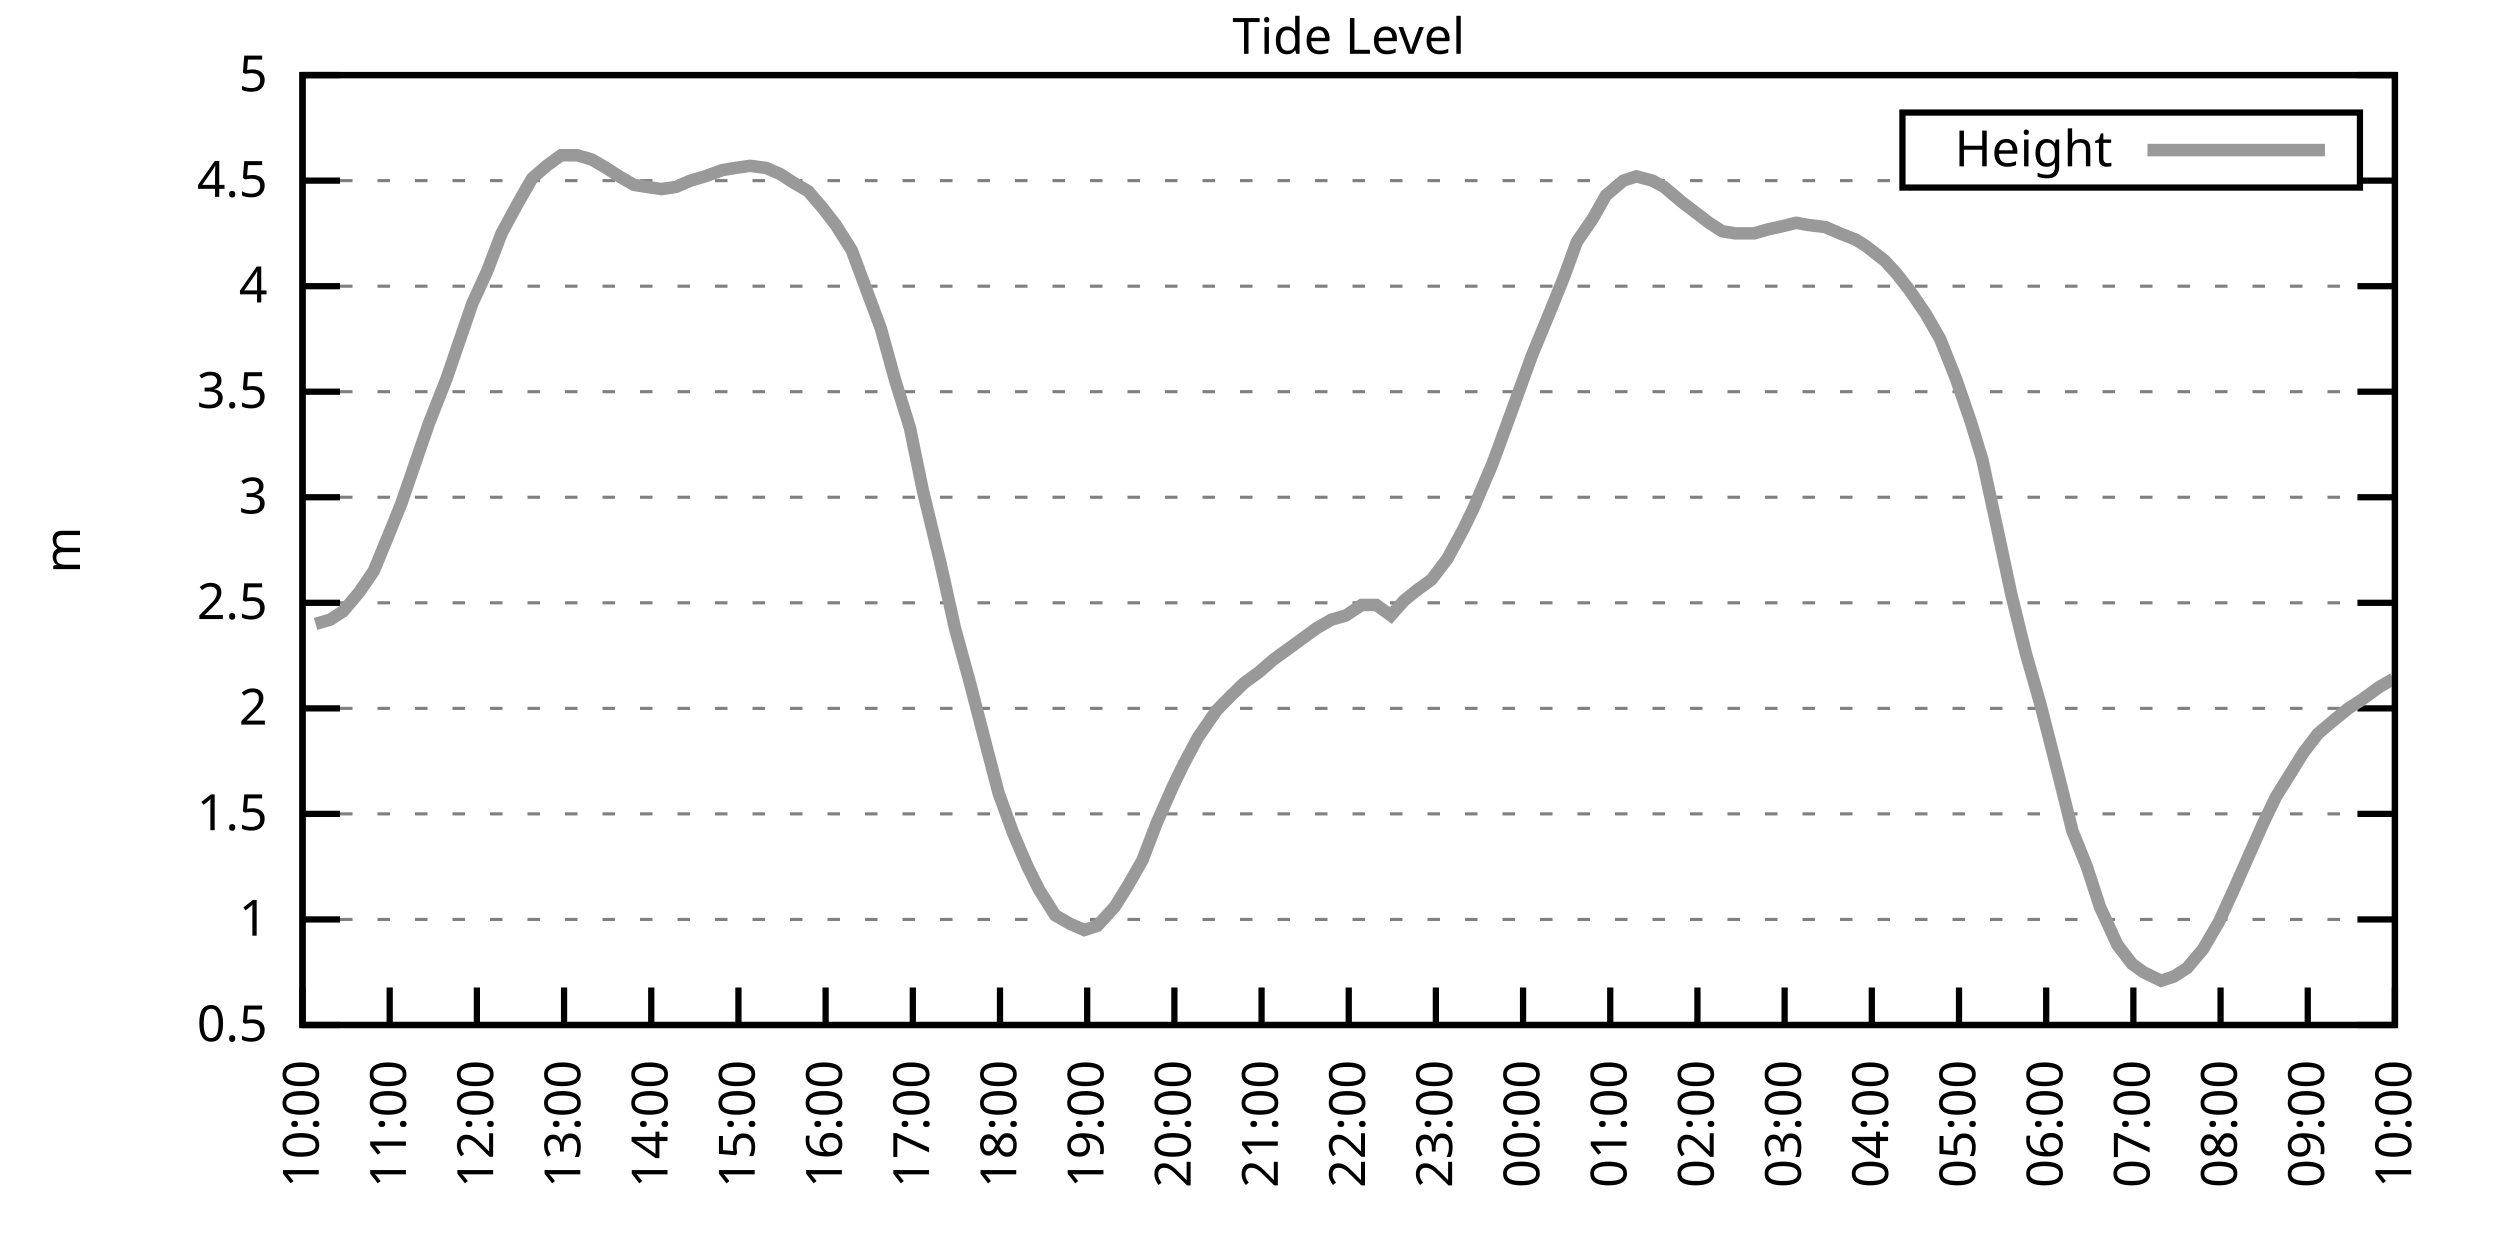
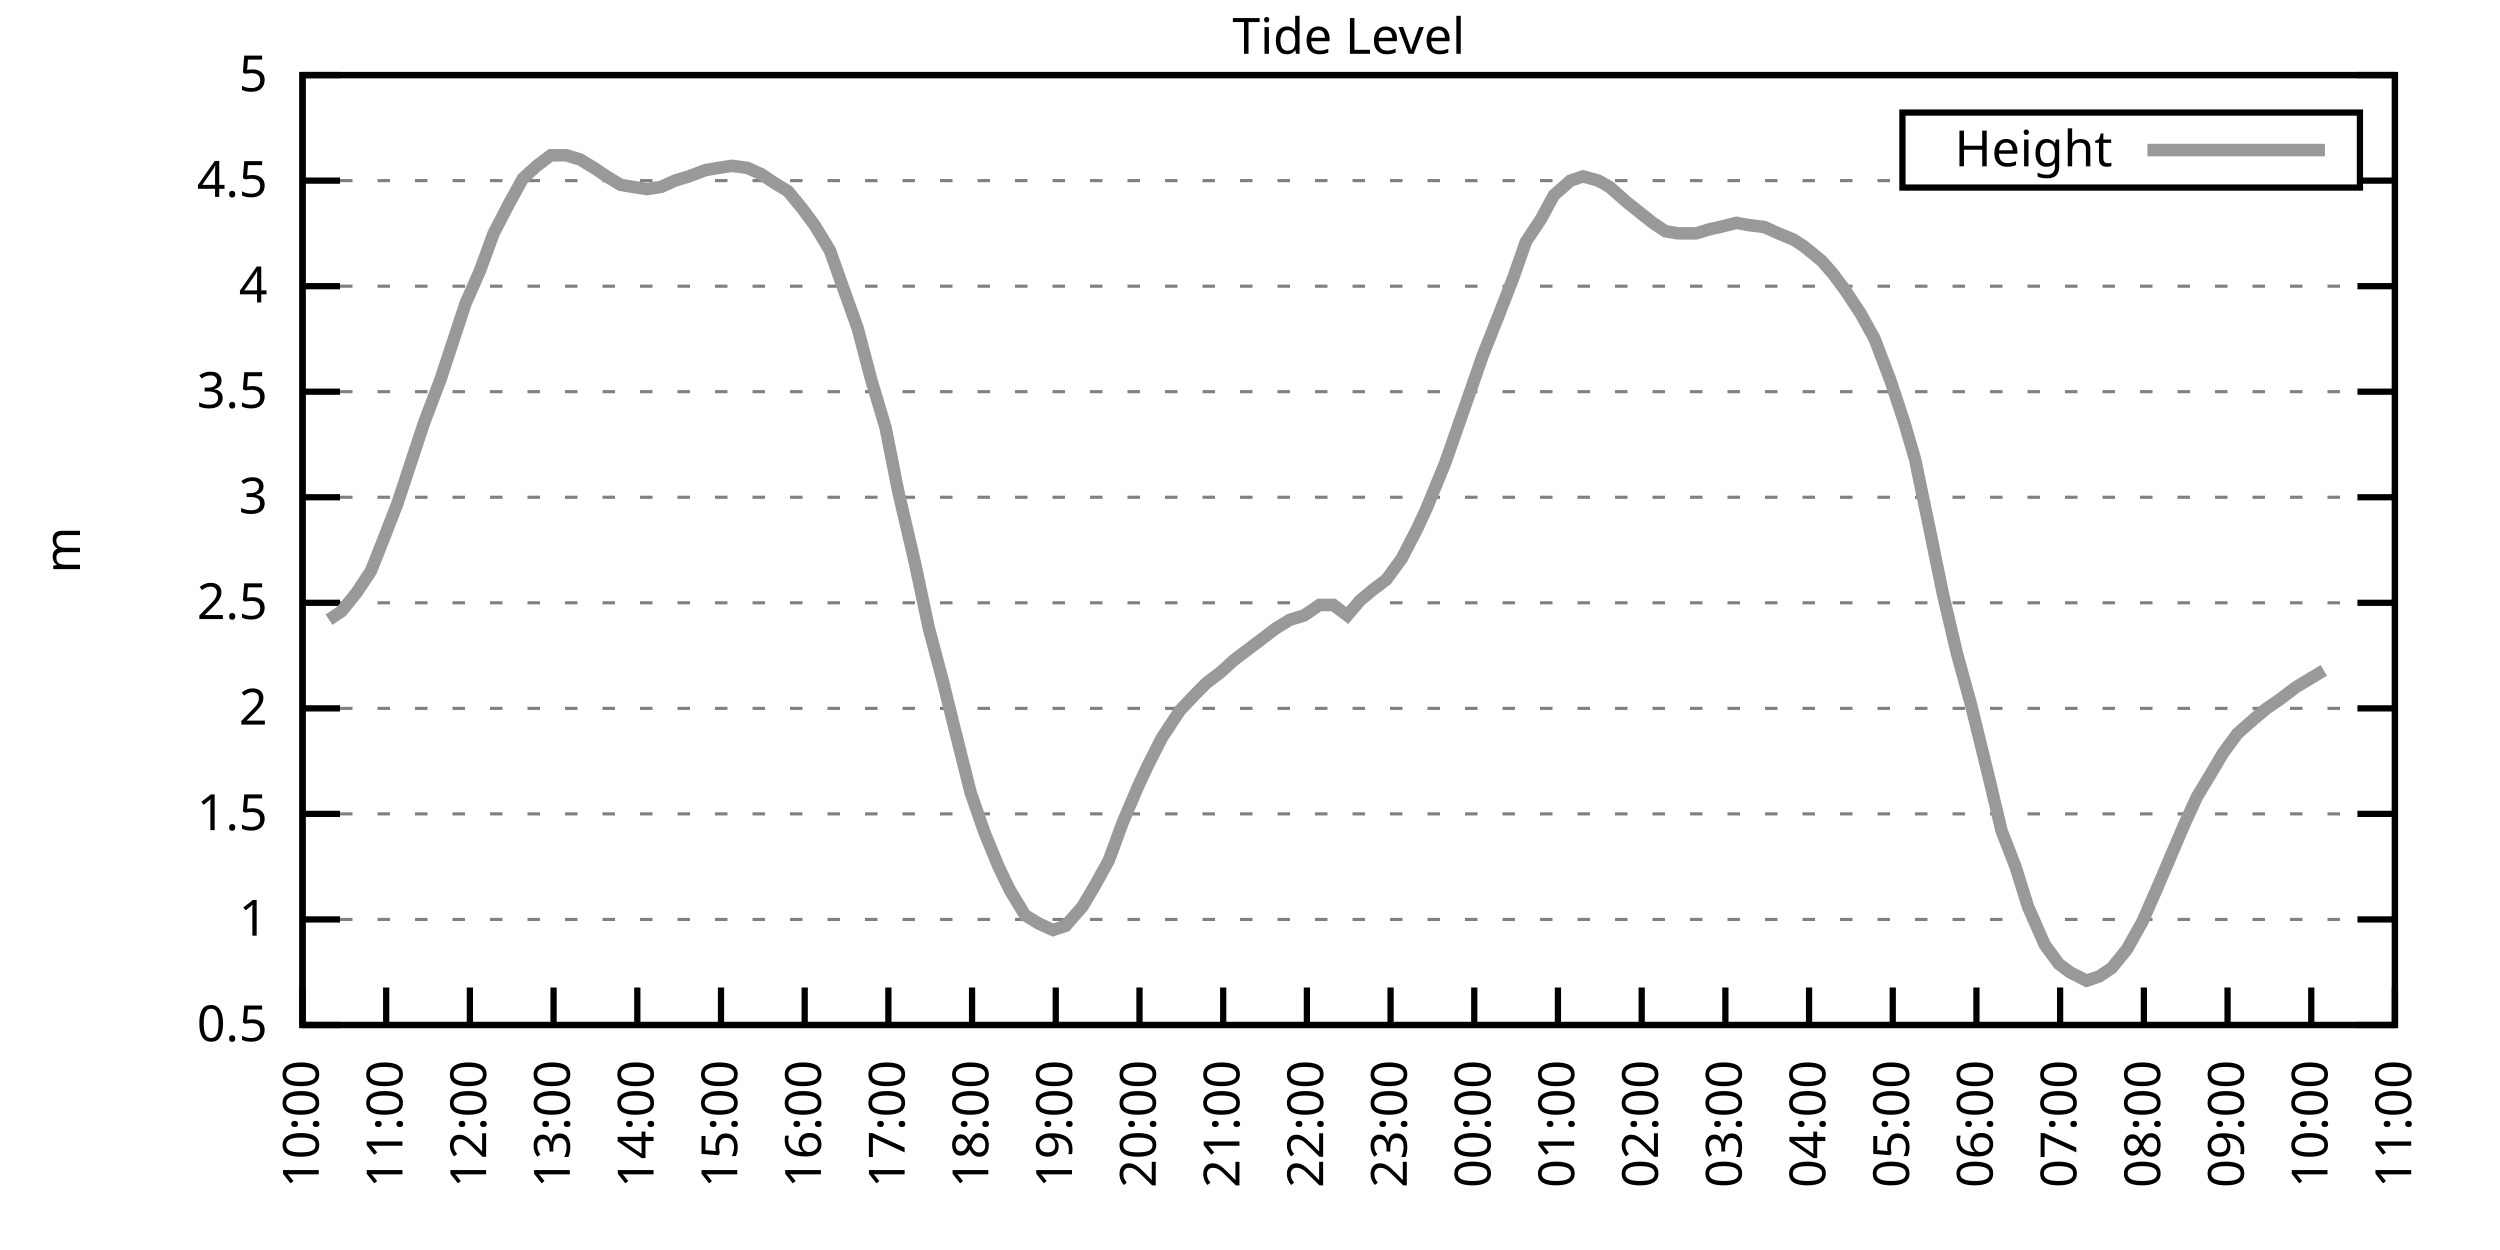
<svg xmlns="http://www.w3.org/2000/svg" xmlns:xlink="http://www.w3.org/1999/xlink" width="400" height="200" viewBox="0 0 400 200">
  <g id="gnuplot_canvas">
    <rect x="0" y="0" width="400" height="200" fill="none" />
    <defs>
      <circle id="gpDot" r="0.5" stroke-width="0.5" stroke="currentColor" />
      <path id="gpPt0" stroke-width="0.333" stroke="currentColor" d="M-1,0 h2 M0,-1 v2" />
      <path id="gpPt1" stroke-width="0.333" stroke="currentColor" d="M-1,-1 L1,1 M1,-1 L-1,1" />
      <path id="gpPt2" stroke-width="0.333" stroke="currentColor" d="M-1,0 L1,0 M0,-1 L0,1 M-1,-1 L1,1 M-1,1 L1,-1" />
      <rect id="gpPt3" stroke-width="0.333" stroke="currentColor" x="-1" y="-1" width="2" height="2" />
      <rect id="gpPt4" stroke-width="0.333" stroke="currentColor" fill="currentColor" x="-1" y="-1" width="2" height="2" />
      <circle id="gpPt5" stroke-width="0.333" stroke="currentColor" cx="0" cy="0" r="1" />
      <use xlink:href="#gpPt5" id="gpPt6" fill="currentColor" stroke="none" />
      <path id="gpPt7" stroke-width="0.333" stroke="currentColor" d="M0,-1.33 L-1.33,0.67 L1.33,0.67 z" />
      <use xlink:href="#gpPt7" id="gpPt8" fill="currentColor" stroke="none" />
      <use xlink:href="#gpPt7" id="gpPt9" stroke="currentColor" transform="rotate(180)" />
      <use xlink:href="#gpPt9" id="gpPt10" fill="currentColor" stroke="none" />
      <use xlink:href="#gpPt3" id="gpPt11" stroke="currentColor" transform="rotate(45)" />
      <use xlink:href="#gpPt11" id="gpPt12" fill="currentColor" stroke="none" />
      <path id="gpPt13" stroke-width="0.333" stroke="currentColor" d="M0,1.330 L1.265,0.411 L0.782,-1.067 L-0.782,-1.076 L-1.265,0.411 z" />
      <use xlink:href="#gpPt13" id="gpPt14" fill="currentColor" stroke="none" />
      <filter id="textbox" filterUnits="objectBoundingBox" x="0" y="0" height="1" width="1">
        <feFlood flood-color="white" flood-opacity="1" result="bgnd" />
        <feComposite in="SourceGraphic" in2="bgnd" operator="atop" />
      </filter>
      <filter id="greybox" filterUnits="objectBoundingBox" x="0" y="0" height="1" width="1">
        <feFlood flood-color="lightgrey" flood-opacity="1" result="grey" />
        <feComposite in="SourceGraphic" in2="grey" operator="atop" />
      </filter>
    </defs>
    <g fill="none" color="white" stroke="currentColor" stroke-width="1.00" stroke-linecap="butt" stroke-linejoin="miter">
</g>
    <g fill="none" color="black" stroke="currentColor" stroke-width="1.00" stroke-linecap="butt" stroke-linejoin="miter">
      <g stroke="none" shape-rendering="crispEdges">
        <polygon fill="rgb(255, 255, 255)" points="48.40,164.00 383.18,164.00 383.18,12.02 48.40,12.02 " />
      </g>
    </g>
    <g fill="none" color="black" stroke="currentColor" stroke-width="1.00" stroke-linecap="butt" stroke-linejoin="miter">
</g>
    <g fill="none" color="black" stroke="black" stroke-width="0.50" stroke-linecap="butt" stroke-linejoin="miter">
</g>
    <g fill="none" color="gray" stroke="currentColor" stroke-width="0.50" stroke-linecap="butt" stroke-linejoin="miter">
      <path stroke="gray" stroke-dasharray="2,4" class="gridline" d="M48.40,164.00 L383.19,164.00  " />
    </g>
    <g fill="none" color="gray" stroke="gray" stroke-width="1.00" stroke-linecap="butt" stroke-linejoin="miter">
</g>
    <g fill="none" color="black" stroke="currentColor" stroke-width="1.00" stroke-linecap="butt" stroke-linejoin="miter">
      <path stroke="black" d="M48.40,164.00 L54.40,164.00 M383.19,164.00 L377.19,164.00  " />
      <g transform="translate(42.80,166.60)" stroke="none" fill="black" font-family="Sans" font-size="8.00" text-anchor="end">
        <text>
          <tspan font-family="Sans"> 0.5</tspan>
        </text>
      </g>
    </g>
    <g fill="none" color="black" stroke="currentColor" stroke-width="1.00" stroke-linecap="butt" stroke-linejoin="miter">
</g>
    <g fill="none" color="black" stroke="black" stroke-width="0.50" stroke-linecap="butt" stroke-linejoin="miter">
</g>
    <g fill="none" color="gray" stroke="currentColor" stroke-width="0.50" stroke-linecap="butt" stroke-linejoin="miter">
      <path stroke="gray" stroke-dasharray="2,4" class="gridline" d="M48.40,147.11 L383.19,147.11  " />
    </g>
    <g fill="none" color="gray" stroke="gray" stroke-width="1.00" stroke-linecap="butt" stroke-linejoin="miter">
</g>
    <g fill="none" color="black" stroke="currentColor" stroke-width="1.00" stroke-linecap="butt" stroke-linejoin="miter">
      <path stroke="black" d="M48.40,147.11 L54.40,147.11 M383.19,147.11 L377.19,147.11  " />
      <g transform="translate(42.80,149.71)" stroke="none" fill="black" font-family="Sans" font-size="8.00" text-anchor="end">
        <text>
          <tspan font-family="Sans"> 1</tspan>
        </text>
      </g>
    </g>
    <g fill="none" color="black" stroke="currentColor" stroke-width="1.00" stroke-linecap="butt" stroke-linejoin="miter">
</g>
    <g fill="none" color="black" stroke="black" stroke-width="0.50" stroke-linecap="butt" stroke-linejoin="miter">
</g>
    <g fill="none" color="gray" stroke="currentColor" stroke-width="0.50" stroke-linecap="butt" stroke-linejoin="miter">
      <path stroke="gray" stroke-dasharray="2,4" class="gridline" d="M48.40,130.22 L383.19,130.22  " />
    </g>
    <g fill="none" color="gray" stroke="gray" stroke-width="1.00" stroke-linecap="butt" stroke-linejoin="miter">
</g>
    <g fill="none" color="black" stroke="currentColor" stroke-width="1.00" stroke-linecap="butt" stroke-linejoin="miter">
      <path stroke="black" d="M48.40,130.22 L54.40,130.22 M383.19,130.22 L377.19,130.22  " />
      <g transform="translate(42.80,132.82)" stroke="none" fill="black" font-family="Sans" font-size="8.00" text-anchor="end">
        <text>
          <tspan font-family="Sans"> 1.5</tspan>
        </text>
      </g>
    </g>
    <g fill="none" color="black" stroke="currentColor" stroke-width="1.00" stroke-linecap="butt" stroke-linejoin="miter">
</g>
    <g fill="none" color="black" stroke="black" stroke-width="0.50" stroke-linecap="butt" stroke-linejoin="miter">
</g>
    <g fill="none" color="gray" stroke="currentColor" stroke-width="0.50" stroke-linecap="butt" stroke-linejoin="miter">
      <path stroke="gray" stroke-dasharray="2,4" class="gridline" d="M48.40,113.34 L383.19,113.34  " />
    </g>
    <g fill="none" color="gray" stroke="gray" stroke-width="1.00" stroke-linecap="butt" stroke-linejoin="miter">
</g>
    <g fill="none" color="black" stroke="currentColor" stroke-width="1.00" stroke-linecap="butt" stroke-linejoin="miter">
      <path stroke="black" d="M48.40,113.34 L54.40,113.34 M383.19,113.34 L377.19,113.34  " />
      <g transform="translate(42.80,115.94)" stroke="none" fill="black" font-family="Sans" font-size="8.00" text-anchor="end">
        <text>
          <tspan font-family="Sans"> 2</tspan>
        </text>
      </g>
    </g>
    <g fill="none" color="black" stroke="currentColor" stroke-width="1.00" stroke-linecap="butt" stroke-linejoin="miter">
</g>
    <g fill="none" color="black" stroke="black" stroke-width="0.50" stroke-linecap="butt" stroke-linejoin="miter">
</g>
    <g fill="none" color="gray" stroke="currentColor" stroke-width="0.50" stroke-linecap="butt" stroke-linejoin="miter">
      <path stroke="gray" stroke-dasharray="2,4" class="gridline" d="M48.40,96.45 L383.19,96.45  " />
    </g>
    <g fill="none" color="gray" stroke="gray" stroke-width="1.00" stroke-linecap="butt" stroke-linejoin="miter">
</g>
    <g fill="none" color="black" stroke="currentColor" stroke-width="1.00" stroke-linecap="butt" stroke-linejoin="miter">
      <path stroke="black" d="M48.40,96.45 L54.40,96.45 M383.19,96.45 L377.19,96.45  " />
      <g transform="translate(42.80,99.05)" stroke="none" fill="black" font-family="Sans" font-size="8.00" text-anchor="end">
        <text>
          <tspan font-family="Sans"> 2.5</tspan>
        </text>
      </g>
    </g>
    <g fill="none" color="black" stroke="currentColor" stroke-width="1.00" stroke-linecap="butt" stroke-linejoin="miter">
</g>
    <g fill="none" color="black" stroke="black" stroke-width="0.50" stroke-linecap="butt" stroke-linejoin="miter">
</g>
    <g fill="none" color="gray" stroke="currentColor" stroke-width="0.50" stroke-linecap="butt" stroke-linejoin="miter">
      <path stroke="gray" stroke-dasharray="2,4" class="gridline" d="M48.40,79.56 L383.19,79.56  " />
    </g>
    <g fill="none" color="gray" stroke="gray" stroke-width="1.00" stroke-linecap="butt" stroke-linejoin="miter">
</g>
    <g fill="none" color="black" stroke="currentColor" stroke-width="1.00" stroke-linecap="butt" stroke-linejoin="miter">
      <path stroke="black" d="M48.40,79.56 L54.40,79.56 M383.19,79.56 L377.19,79.56  " />
      <g transform="translate(42.80,82.16)" stroke="none" fill="black" font-family="Sans" font-size="8.00" text-anchor="end">
        <text>
          <tspan font-family="Sans"> 3</tspan>
        </text>
      </g>
    </g>
    <g fill="none" color="black" stroke="currentColor" stroke-width="1.00" stroke-linecap="butt" stroke-linejoin="miter">
</g>
    <g fill="none" color="black" stroke="black" stroke-width="0.50" stroke-linecap="butt" stroke-linejoin="miter">
</g>
    <g fill="none" color="gray" stroke="currentColor" stroke-width="0.50" stroke-linecap="butt" stroke-linejoin="miter">
      <path stroke="gray" stroke-dasharray="2,4" class="gridline" d="M48.40,62.67 L383.19,62.67  " />
    </g>
    <g fill="none" color="gray" stroke="gray" stroke-width="1.00" stroke-linecap="butt" stroke-linejoin="miter">
</g>
    <g fill="none" color="black" stroke="currentColor" stroke-width="1.00" stroke-linecap="butt" stroke-linejoin="miter">
      <path stroke="black" d="M48.40,62.67 L54.40,62.67 M383.19,62.67 L377.19,62.67  " />
      <g transform="translate(42.80,65.27)" stroke="none" fill="black" font-family="Sans" font-size="8.00" text-anchor="end">
        <text>
          <tspan font-family="Sans"> 3.5</tspan>
        </text>
      </g>
    </g>
    <g fill="none" color="black" stroke="currentColor" stroke-width="1.00" stroke-linecap="butt" stroke-linejoin="miter">
</g>
    <g fill="none" color="black" stroke="black" stroke-width="0.50" stroke-linecap="butt" stroke-linejoin="miter">
</g>
    <g fill="none" color="gray" stroke="currentColor" stroke-width="0.50" stroke-linecap="butt" stroke-linejoin="miter">
      <path stroke="gray" stroke-dasharray="2,4" class="gridline" d="M48.40,45.79 L383.19,45.79  " />
    </g>
    <g fill="none" color="gray" stroke="gray" stroke-width="1.00" stroke-linecap="butt" stroke-linejoin="miter">
</g>
    <g fill="none" color="black" stroke="currentColor" stroke-width="1.00" stroke-linecap="butt" stroke-linejoin="miter">
      <path stroke="black" d="M48.40,45.79 L54.40,45.79 M383.19,45.79 L377.19,45.79  " />
      <g transform="translate(42.80,48.39)" stroke="none" fill="black" font-family="Sans" font-size="8.00" text-anchor="end">
        <text>
          <tspan font-family="Sans"> 4</tspan>
        </text>
      </g>
    </g>
    <g fill="none" color="black" stroke="currentColor" stroke-width="1.00" stroke-linecap="butt" stroke-linejoin="miter">
</g>
    <g fill="none" color="black" stroke="black" stroke-width="0.50" stroke-linecap="butt" stroke-linejoin="miter">
</g>
    <g fill="none" color="gray" stroke="currentColor" stroke-width="0.50" stroke-linecap="butt" stroke-linejoin="miter">
      <path stroke="gray" stroke-dasharray="2,4" class="gridline" d="M48.40,28.90 L304.39,28.90 M377.59,28.90 L383.19,28.90  " />
    </g>
    <g fill="none" color="gray" stroke="gray" stroke-width="1.00" stroke-linecap="butt" stroke-linejoin="miter">
</g>
    <g fill="none" color="black" stroke="currentColor" stroke-width="1.00" stroke-linecap="butt" stroke-linejoin="miter">
      <path stroke="black" d="M48.40,28.90 L54.40,28.90 M383.19,28.90 L377.19,28.90  " />
      <g transform="translate(42.80,31.50)" stroke="none" fill="black" font-family="Sans" font-size="8.00" text-anchor="end">
        <text>
          <tspan font-family="Sans"> 4.5</tspan>
        </text>
      </g>
    </g>
    <g fill="none" color="black" stroke="currentColor" stroke-width="1.00" stroke-linecap="butt" stroke-linejoin="miter">
</g>
    <g fill="none" color="black" stroke="black" stroke-width="0.50" stroke-linecap="butt" stroke-linejoin="miter">
</g>
    <g fill="none" color="gray" stroke="currentColor" stroke-width="0.50" stroke-linecap="butt" stroke-linejoin="miter">
      <path stroke="gray" stroke-dasharray="2,4" class="gridline" d="M48.40,12.01 L383.19,12.01  " />
    </g>
    <g fill="none" color="gray" stroke="gray" stroke-width="1.00" stroke-linecap="butt" stroke-linejoin="miter">
</g>
    <g fill="none" color="black" stroke="currentColor" stroke-width="1.00" stroke-linecap="butt" stroke-linejoin="miter">
      <path stroke="black" d="M48.40,12.01 L54.40,12.01 M383.19,12.01 L377.19,12.01  " />
      <g transform="translate(42.80,14.61)" stroke="none" fill="black" font-family="Sans" font-size="8.00" text-anchor="end">
        <text>
          <tspan font-family="Sans"> 5</tspan>
        </text>
      </g>
    </g>
    <g fill="none" color="black" stroke="currentColor" stroke-width="1.00" stroke-linecap="butt" stroke-linejoin="miter">
      <path stroke="black" d="M48.40,164.00 L48.40,158.00  " />
      <g transform="translate(51.00,169.60) rotate(270.00)" stroke="none" fill="black" font-family="Sans" font-size="8.00" text-anchor="end">
        <text>
          <tspan font-family="Sans">10:00</tspan>
        </text>
      </g>
    </g>
    <g fill="none" color="black" stroke="currentColor" stroke-width="1.00" stroke-linecap="butt" stroke-linejoin="miter">
-       <path stroke="black" d="M62.35,164.00 L62.35,158.00  " />
-       <g transform="translate(64.95,169.60) rotate(270.00)" stroke="none" fill="black" font-family="Sans" font-size="8.00" text-anchor="end">
+       <path stroke="black" d="M61.79,164.00 L61.79,158.00  " />
+       <g transform="translate(64.39,169.60) rotate(270.00)" stroke="none" fill="black" font-family="Sans" font-size="8.00" text-anchor="end">
        <text>
          <tspan font-family="Sans">11:00</tspan>
        </text>
      </g>
    </g>
    <g fill="none" color="black" stroke="currentColor" stroke-width="1.00" stroke-linecap="butt" stroke-linejoin="miter">
-       <path stroke="black" d="M76.30,164.00 L76.30,158.00  " />
-       <g transform="translate(78.90,169.60) rotate(270.00)" stroke="none" fill="black" font-family="Sans" font-size="8.00" text-anchor="end">
+       <path stroke="black" d="M75.18,164.00 L75.18,158.00  " />
+       <g transform="translate(77.78,169.60) rotate(270.00)" stroke="none" fill="black" font-family="Sans" font-size="8.00" text-anchor="end">
        <text>
          <tspan font-family="Sans">12:00</tspan>
        </text>
      </g>
    </g>
    <g fill="none" color="black" stroke="currentColor" stroke-width="1.00" stroke-linecap="butt" stroke-linejoin="miter">
-       <path stroke="black" d="M90.25,164.00 L90.25,158.00  " />
-       <g transform="translate(92.85,169.60) rotate(270.00)" stroke="none" fill="black" font-family="Sans" font-size="8.00" text-anchor="end">
+       <path stroke="black" d="M88.57,164.00 L88.57,158.00  " />
+       <g transform="translate(91.17,169.60) rotate(270.00)" stroke="none" fill="black" font-family="Sans" font-size="8.00" text-anchor="end">
        <text>
          <tspan font-family="Sans">13:00</tspan>
        </text>
      </g>
    </g>
    <g fill="none" color="black" stroke="currentColor" stroke-width="1.00" stroke-linecap="butt" stroke-linejoin="miter">
-       <path stroke="black" d="M104.20,164.00 L104.20,158.00  " />
-       <g transform="translate(106.80,169.60) rotate(270.00)" stroke="none" fill="black" font-family="Sans" font-size="8.00" text-anchor="end">
+       <path stroke="black" d="M101.97,164.00 L101.97,158.00  " />
+       <g transform="translate(104.57,169.60) rotate(270.00)" stroke="none" fill="black" font-family="Sans" font-size="8.00" text-anchor="end">
        <text>
          <tspan font-family="Sans">14:00</tspan>
        </text>
      </g>
    </g>
    <g fill="none" color="black" stroke="currentColor" stroke-width="1.00" stroke-linecap="butt" stroke-linejoin="miter">
-       <path stroke="black" d="M118.15,164.00 L118.15,158.00  " />
-       <g transform="translate(120.75,169.60) rotate(270.00)" stroke="none" fill="black" font-family="Sans" font-size="8.00" text-anchor="end">
+       <path stroke="black" d="M115.36,164.00 L115.36,158.00  " />
+       <g transform="translate(117.96,169.60) rotate(270.00)" stroke="none" fill="black" font-family="Sans" font-size="8.00" text-anchor="end">
        <text>
          <tspan font-family="Sans">15:00</tspan>
        </text>
      </g>
    </g>
    <g fill="none" color="black" stroke="currentColor" stroke-width="1.00" stroke-linecap="butt" stroke-linejoin="miter">
-       <path stroke="black" d="M132.10,164.00 L132.10,158.00  " />
-       <g transform="translate(134.70,169.60) rotate(270.00)" stroke="none" fill="black" font-family="Sans" font-size="8.00" text-anchor="end">
+       <path stroke="black" d="M128.75,164.00 L128.75,158.00  " />
+       <g transform="translate(131.35,169.60) rotate(270.00)" stroke="none" fill="black" font-family="Sans" font-size="8.00" text-anchor="end">
        <text>
          <tspan font-family="Sans">16:00</tspan>
        </text>
      </g>
    </g>
    <g fill="none" color="black" stroke="currentColor" stroke-width="1.00" stroke-linecap="butt" stroke-linejoin="miter">
-       <path stroke="black" d="M146.05,164.00 L146.05,158.00  " />
-       <g transform="translate(148.65,169.60) rotate(270.00)" stroke="none" fill="black" font-family="Sans" font-size="8.00" text-anchor="end">
+       <path stroke="black" d="M142.14,164.00 L142.14,158.00  " />
+       <g transform="translate(144.74,169.60) rotate(270.00)" stroke="none" fill="black" font-family="Sans" font-size="8.00" text-anchor="end">
        <text>
          <tspan font-family="Sans">17:00</tspan>
        </text>
      </g>
    </g>
    <g fill="none" color="black" stroke="currentColor" stroke-width="1.00" stroke-linecap="butt" stroke-linejoin="miter">
-       <path stroke="black" d="M160.00,164.00 L160.00,158.00  " />
-       <g transform="translate(162.60,169.60) rotate(270.00)" stroke="none" fill="black" font-family="Sans" font-size="8.00" text-anchor="end">
+       <path stroke="black" d="M155.53,164.00 L155.53,158.00  " />
+       <g transform="translate(158.13,169.60) rotate(270.00)" stroke="none" fill="black" font-family="Sans" font-size="8.00" text-anchor="end">
        <text>
          <tspan font-family="Sans">18:00</tspan>
        </text>
      </g>
    </g>
    <g fill="none" color="black" stroke="currentColor" stroke-width="1.00" stroke-linecap="butt" stroke-linejoin="miter">
-       <path stroke="black" d="M173.95,164.00 L173.95,158.00  " />
-       <g transform="translate(176.55,169.60) rotate(270.00)" stroke="none" fill="black" font-family="Sans" font-size="8.00" text-anchor="end">
+       <path stroke="black" d="M168.92,164.00 L168.92,158.00  " />
+       <g transform="translate(171.52,169.60) rotate(270.00)" stroke="none" fill="black" font-family="Sans" font-size="8.00" text-anchor="end">
        <text>
          <tspan font-family="Sans">19:00</tspan>
        </text>
      </g>
    </g>
    <g fill="none" color="black" stroke="currentColor" stroke-width="1.00" stroke-linecap="butt" stroke-linejoin="miter">
-       <path stroke="black" d="M187.90,164.00 L187.90,158.00  " />
-       <g transform="translate(190.50,169.60) rotate(270.00)" stroke="none" fill="black" font-family="Sans" font-size="8.00" text-anchor="end">
+       <path stroke="black" d="M182.32,164.00 L182.32,158.00  " />
+       <g transform="translate(184.92,169.60) rotate(270.00)" stroke="none" fill="black" font-family="Sans" font-size="8.00" text-anchor="end">
        <text>
          <tspan font-family="Sans">20:00</tspan>
        </text>
      </g>
    </g>
    <g fill="none" color="black" stroke="currentColor" stroke-width="1.00" stroke-linecap="butt" stroke-linejoin="miter">
-       <path stroke="black" d="M201.85,164.00 L201.85,158.00  " />
-       <g transform="translate(204.45,169.60) rotate(270.00)" stroke="none" fill="black" font-family="Sans" font-size="8.00" text-anchor="end">
+       <path stroke="black" d="M195.71,164.00 L195.71,158.00  " />
+       <g transform="translate(198.31,169.60) rotate(270.00)" stroke="none" fill="black" font-family="Sans" font-size="8.00" text-anchor="end">
        <text>
          <tspan font-family="Sans">21:00</tspan>
        </text>
      </g>
    </g>
    <g fill="none" color="black" stroke="currentColor" stroke-width="1.00" stroke-linecap="butt" stroke-linejoin="miter">
-       <path stroke="black" d="M215.80,164.00 L215.80,158.00  " />
-       <g transform="translate(218.40,169.60) rotate(270.00)" stroke="none" fill="black" font-family="Sans" font-size="8.00" text-anchor="end">
+       <path stroke="black" d="M209.10,164.00 L209.10,158.00  " />
+       <g transform="translate(211.70,169.60) rotate(270.00)" stroke="none" fill="black" font-family="Sans" font-size="8.00" text-anchor="end">
        <text>
          <tspan font-family="Sans">22:00</tspan>
        </text>
      </g>
    </g>
    <g fill="none" color="black" stroke="currentColor" stroke-width="1.00" stroke-linecap="butt" stroke-linejoin="miter">
-       <path stroke="black" d="M229.74,164.00 L229.74,158.00  " />
-       <g transform="translate(232.34,169.60) rotate(270.00)" stroke="none" fill="black" font-family="Sans" font-size="8.00" text-anchor="end">
+       <path stroke="black" d="M222.49,164.00 L222.49,158.00  " />
+       <g transform="translate(225.09,169.60) rotate(270.00)" stroke="none" fill="black" font-family="Sans" font-size="8.00" text-anchor="end">
        <text>
          <tspan font-family="Sans">23:00</tspan>
        </text>
      </g>
    </g>
    <g fill="none" color="black" stroke="currentColor" stroke-width="1.00" stroke-linecap="butt" stroke-linejoin="miter">
-       <path stroke="black" d="M243.69,164.00 L243.69,158.00  " />
-       <g transform="translate(246.29,169.60) rotate(270.00)" stroke="none" fill="black" font-family="Sans" font-size="8.00" text-anchor="end">
+       <path stroke="black" d="M235.88,164.00 L235.88,158.00  " />
+       <g transform="translate(238.48,169.60) rotate(270.00)" stroke="none" fill="black" font-family="Sans" font-size="8.00" text-anchor="end">
        <text>
          <tspan font-family="Sans">00:00</tspan>
        </text>
      </g>
    </g>
    <g fill="none" color="black" stroke="currentColor" stroke-width="1.00" stroke-linecap="butt" stroke-linejoin="miter">
-       <path stroke="black" d="M257.64,164.00 L257.64,158.00  " />
-       <g transform="translate(260.24,169.60) rotate(270.00)" stroke="none" fill="black" font-family="Sans" font-size="8.00" text-anchor="end">
+       <path stroke="black" d="M249.27,164.00 L249.27,158.00  " />
+       <g transform="translate(251.87,169.60) rotate(270.00)" stroke="none" fill="black" font-family="Sans" font-size="8.00" text-anchor="end">
        <text>
          <tspan font-family="Sans">01:00</tspan>
        </text>
      </g>
    </g>
    <g fill="none" color="black" stroke="currentColor" stroke-width="1.00" stroke-linecap="butt" stroke-linejoin="miter">
-       <path stroke="black" d="M271.59,164.00 L271.59,158.00  " />
-       <g transform="translate(274.19,169.60) rotate(270.00)" stroke="none" fill="black" font-family="Sans" font-size="8.00" text-anchor="end">
+       <path stroke="black" d="M262.67,164.00 L262.67,158.00  " />
+       <g transform="translate(265.27,169.60) rotate(270.00)" stroke="none" fill="black" font-family="Sans" font-size="8.00" text-anchor="end">
        <text>
          <tspan font-family="Sans">02:00</tspan>
        </text>
      </g>
    </g>
    <g fill="none" color="black" stroke="currentColor" stroke-width="1.00" stroke-linecap="butt" stroke-linejoin="miter">
-       <path stroke="black" d="M285.54,164.00 L285.54,158.00  " />
-       <g transform="translate(288.14,169.60) rotate(270.00)" stroke="none" fill="black" font-family="Sans" font-size="8.00" text-anchor="end">
+       <path stroke="black" d="M276.06,164.00 L276.06,158.00  " />
+       <g transform="translate(278.66,169.60) rotate(270.00)" stroke="none" fill="black" font-family="Sans" font-size="8.00" text-anchor="end">
        <text>
          <tspan font-family="Sans">03:00</tspan>
        </text>
      </g>
    </g>
    <g fill="none" color="black" stroke="currentColor" stroke-width="1.00" stroke-linecap="butt" stroke-linejoin="miter">
-       <path stroke="black" d="M299.49,164.00 L299.49,158.00  " />
-       <g transform="translate(302.09,169.60) rotate(270.00)" stroke="none" fill="black" font-family="Sans" font-size="8.00" text-anchor="end">
+       <path stroke="black" d="M289.45,164.00 L289.45,158.00  " />
+       <g transform="translate(292.05,169.60) rotate(270.00)" stroke="none" fill="black" font-family="Sans" font-size="8.00" text-anchor="end">
        <text>
          <tspan font-family="Sans">04:00</tspan>
        </text>
      </g>
    </g>
    <g fill="none" color="black" stroke="currentColor" stroke-width="1.00" stroke-linecap="butt" stroke-linejoin="miter">
-       <path stroke="black" d="M313.44,164.00 L313.44,158.00  " />
-       <g transform="translate(316.04,169.60) rotate(270.00)" stroke="none" fill="black" font-family="Sans" font-size="8.00" text-anchor="end">
+       <path stroke="black" d="M302.84,164.00 L302.84,158.00  " />
+       <g transform="translate(305.44,169.60) rotate(270.00)" stroke="none" fill="black" font-family="Sans" font-size="8.00" text-anchor="end">
        <text>
          <tspan font-family="Sans">05:00</tspan>
        </text>
      </g>
    </g>
    <g fill="none" color="black" stroke="currentColor" stroke-width="1.00" stroke-linecap="butt" stroke-linejoin="miter">
-       <path stroke="black" d="M327.39,164.00 L327.39,158.00  " />
-       <g transform="translate(329.99,169.60) rotate(270.00)" stroke="none" fill="black" font-family="Sans" font-size="8.00" text-anchor="end">
+       <path stroke="black" d="M316.23,164.00 L316.23,158.00  " />
+       <g transform="translate(318.83,169.60) rotate(270.00)" stroke="none" fill="black" font-family="Sans" font-size="8.00" text-anchor="end">
        <text>
          <tspan font-family="Sans">06:00</tspan>
        </text>
      </g>
    </g>
    <g fill="none" color="black" stroke="currentColor" stroke-width="1.00" stroke-linecap="butt" stroke-linejoin="miter">
-       <path stroke="black" d="M341.34,164.00 L341.34,158.00  " />
-       <g transform="translate(343.94,169.60) rotate(270.00)" stroke="none" fill="black" font-family="Sans" font-size="8.00" text-anchor="end">
+       <path stroke="black" d="M329.62,164.00 L329.62,158.00  " />
+       <g transform="translate(332.22,169.60) rotate(270.00)" stroke="none" fill="black" font-family="Sans" font-size="8.00" text-anchor="end">
        <text>
          <tspan font-family="Sans">07:00</tspan>
        </text>
      </g>
    </g>
    <g fill="none" color="black" stroke="currentColor" stroke-width="1.00" stroke-linecap="butt" stroke-linejoin="miter">
-       <path stroke="black" d="M355.29,164.00 L355.29,158.00  " />
-       <g transform="translate(357.89,169.60) rotate(270.00)" stroke="none" fill="black" font-family="Sans" font-size="8.00" text-anchor="end">
+       <path stroke="black" d="M343.02,164.00 L343.02,158.00  " />
+       <g transform="translate(345.62,169.60) rotate(270.00)" stroke="none" fill="black" font-family="Sans" font-size="8.00" text-anchor="end">
        <text>
          <tspan font-family="Sans">08:00</tspan>
        </text>
      </g>
    </g>
    <g fill="none" color="black" stroke="currentColor" stroke-width="1.00" stroke-linecap="butt" stroke-linejoin="miter">
-       <path stroke="black" d="M369.24,164.00 L369.24,158.00  " />
-       <g transform="translate(371.84,169.60) rotate(270.00)" stroke="none" fill="black" font-family="Sans" font-size="8.00" text-anchor="end">
+       <path stroke="black" d="M356.41,164.00 L356.41,158.00  " />
+       <g transform="translate(359.01,169.60) rotate(270.00)" stroke="none" fill="black" font-family="Sans" font-size="8.00" text-anchor="end">
        <text>
          <tspan font-family="Sans">09:00</tspan>
+         </text>
+       </g>
+     </g>
+     <g fill="none" color="black" stroke="currentColor" stroke-width="1.00" stroke-linecap="butt" stroke-linejoin="miter">
+       <path stroke="black" d="M369.80,164.00 L369.80,158.00  " />
+       <g transform="translate(372.40,169.60) rotate(270.00)" stroke="none" fill="black" font-family="Sans" font-size="8.00" text-anchor="end">
+         <text>
+           <tspan font-family="Sans">10:00</tspan>
        </text>
      </g>
    </g>
    <g fill="none" color="black" stroke="currentColor" stroke-width="1.00" stroke-linecap="butt" stroke-linejoin="miter">
      <path stroke="black" d="M383.19,164.00 L383.19,158.00  " />
      <g transform="translate(385.79,169.60) rotate(270.00)" stroke="none" fill="black" font-family="Sans" font-size="8.00" text-anchor="end">
        <text>
-           <tspan font-family="Sans">10:00</tspan>
+           <tspan font-family="Sans">11:00</tspan>
        </text>
      </g>
    </g>
    <g fill="none" color="black" stroke="currentColor" stroke-width="1.00" stroke-linecap="butt" stroke-linejoin="miter">
</g>
    <g fill="none" color="black" stroke="currentColor" stroke-width="1.00" stroke-linecap="butt" stroke-linejoin="miter">
      <path stroke="black" d="M48.40,12.01 L48.40,164.00 L383.19,164.00 L383.19,12.01 L48.40,12.01 Z  " />
    </g>
    <g fill="none" color="black" stroke="currentColor" stroke-width="1.00" stroke-linecap="butt" stroke-linejoin="miter">
</g>
    <g fill="none" color="black" stroke="currentColor" stroke-width="1.00" stroke-linecap="butt" stroke-linejoin="miter">
      <path stroke="black" d="M304.39,30.01 L304.39,18.01 L377.59,18.01 L377.59,30.01 L304.39,30.01 Z  " />
    </g>
    <g id="Tide_level_plot_1">
      <g fill="none" color="white" stroke="black" stroke-width="2.00" stroke-linecap="butt" stroke-linejoin="miter">
</g>
      <g fill="none" color="black" stroke="currentColor" stroke-width="2.00" stroke-linecap="butt" stroke-linejoin="miter">
        <g transform="translate(337.99,26.61)" stroke="none" fill="black" font-family="Sans" font-size="8.00" text-anchor="end">
          <text>
            <tspan font-family="Sans">Height</tspan>
          </text>
        </g>
      </g>
      <g fill="none" color="black" stroke="currentColor" stroke-width="2.00" stroke-linecap="butt" stroke-linejoin="miter">
-         <path stroke="rgb(153, 153, 153)" d="M343.59,24.01 L371.99,24.01 M50.49,99.83 L52.82,99.15 L54.91,97.80 L57.47,94.76 L59.79,91.38 L61.88,86.32   L64.21,80.57 L66.30,74.49 L68.63,67.74 L71.42,60.65 L75.60,48.49 L77.93,43.42 L80.25,37.34 L82.81,32.61   L85.13,28.56 L87.46,26.53 L89.78,24.84 L92.34,24.84 L94.67,25.52 L96.99,26.87 L99.08,28.22 L101.41,29.57   L103.50,29.91 L105.83,30.25 L108.15,29.91 L110.48,28.90 L112.80,28.22 L115.59,27.21 L117.68,26.87 L120.01,26.53   L122.57,26.87 L124.89,27.88 L126.98,29.24 L129.31,30.59 L131.63,33.29 L133.72,35.99 L136.28,40.04 L140.93,52.54   L143.26,60.98 L145.58,68.42 L147.67,78.55 L150.46,90.03 L152.79,100.50 L155.11,108.95 L157.21,117.05 L159.76,126.85   L162.09,133.26 L164.41,138.67 L166.27,142.38 L168.83,146.44 L171.16,147.79 L173.48,148.80 L175.57,148.13 L178.36,145.09   L180.46,141.71 L182.78,137.66 L185.11,131.58 L187.66,125.83 L189.29,122.46 L191.62,118.07 L194.64,113.67 L196.96,111.31   L199.06,109.28 L201.38,107.59 L203.71,105.57 L206.03,103.88 L208.36,102.19 L210.68,100.50 L213.01,99.15 L215.33,98.48   L217.89,96.79 L220.21,96.79 L222.54,98.48 L224.63,96.11 L226.72,94.42 L229.05,92.73 L231.60,89.36 L234.16,84.63   L235.79,81.25 L238.81,74.16 L240.67,69.09 L242.76,63.35 L245.09,56.93 L247.88,50.18 L250.20,44.43 L252.30,38.69   L254.85,34.98 L256.95,31.26 L259.74,28.90 L261.83,28.22 L264.39,28.90 L266.25,29.91 L269.04,32.28 L273.45,35.65   L275.55,37.00 L277.64,37.34 L280.66,37.34 L282.99,36.67 L284.61,36.33 L287.40,35.65 L289.26,35.99 L292.05,36.33   L294.38,37.34 L296.94,38.35 L298.56,39.37 L301.58,41.73 L303.44,43.76 L305.54,46.46 L308.09,50.18 L310.42,54.23   L312.98,60.65 L315.30,67.40 L317.16,73.48 L319.72,85.30 L321.81,95.10 L324.14,104.56 L326.46,112.66 L329.48,124.48   L331.58,132.93 L333.90,138.67 L335.99,145.09 L338.78,151.17 L341.11,154.21 L342.97,155.56 L345.76,156.91 L347.85,156.23   L349.94,154.88 L352.50,151.84 L355.06,147.45 L357.38,142.38 L362.03,131.91 L364.13,127.52 L366.45,123.81 L368.54,120.43   L370.87,117.39 L373.66,115.03 L375.75,113.34 L377.84,111.99 L380.63,109.96 L382.96,108.61  " />
+         <path stroke="rgb(153, 153, 153)" d="M343.59,24.01 L371.99,24.01 M52.64,99.15 L54.65,97.80 L57.10,94.76 L59.34,91.38 L61.35,86.32 L63.58,80.57   L65.59,74.49 L67.82,67.74 L70.50,60.65 L74.51,48.49 L76.75,43.42 L78.98,37.34 L81.43,32.61 L83.66,28.56   L85.90,26.53 L88.13,24.84 L90.58,24.84 L92.82,25.52 L95.05,26.87 L97.06,28.22 L99.29,29.57 L101.30,29.91   L103.53,30.25 L105.76,29.91 L107.99,28.90 L110.22,28.22 L112.90,27.21 L114.91,26.87 L117.14,26.53 L119.60,26.87   L121.83,27.88 L123.84,29.24 L126.07,30.59 L128.30,33.29 L130.31,35.99 L132.77,40.04 L137.23,52.54 L139.46,60.98   L141.69,68.42 L143.70,78.55 L146.38,90.03 L148.61,100.50 L150.85,108.95 L152.85,117.05 L155.31,126.85 L157.54,133.26   L159.77,138.67 L161.56,142.38 L164.01,146.44 L166.25,147.79 L168.48,148.80 L170.49,148.13 L173.17,145.09 L175.17,141.71   L177.41,137.66 L179.64,131.58 L182.09,125.83 L183.66,122.46 L185.89,118.07 L188.79,113.67 L191.02,111.31 L193.03,109.28   L195.26,107.59 L197.49,105.57 L199.73,103.88 L201.96,102.19 L204.19,100.50 L206.42,99.15 L208.65,98.48 L211.11,96.79   L213.34,96.79 L215.57,98.48 L217.58,96.11 L219.59,94.42 L221.82,92.73 L224.28,89.36 L226.73,84.63 L228.29,81.25   L231.20,74.16 L232.98,69.09 L234.99,63.35 L237.22,56.93 L239.90,50.18 L242.13,44.43 L244.14,38.69 L246.60,34.98   L248.60,31.26 L251.28,28.90 L253.29,28.22 L255.75,28.90 L257.53,29.91 L260.21,32.28 L264.45,35.65 L266.46,37.00   L268.47,37.34 L271.37,37.34 L273.60,36.67 L275.16,36.33 L277.84,35.65 L279.63,35.99 L282.31,36.33 L284.54,37.34   L286.99,38.35 L288.56,39.37 L291.46,41.73 L293.24,43.76 L295.25,46.46 L297.71,50.18 L299.94,54.23 L302.39,60.65   L304.63,67.40 L306.41,73.48 L308.87,85.30 L310.88,95.10 L313.11,104.56 L315.34,112.66 L318.24,124.48 L320.25,132.93   L322.48,138.67 L324.49,145.09 L327.17,151.17 L329.40,154.21 L331.19,155.56 L333.86,156.91 L335.87,156.23 L337.88,154.88   L340.34,151.84 L342.79,147.45 L345.02,142.38 L349.49,131.91 L351.50,127.52 L353.73,123.81 L355.74,120.43 L357.97,117.39   L360.65,115.03 L362.66,113.34 L364.66,111.99 L367.34,109.96 L369.58,108.61 L371.81,107.26  " />
      </g>
    </g>
    <g fill="none" color="black" stroke="currentColor" stroke-width="2.00" stroke-linecap="butt" stroke-linejoin="miter">
</g>
    <g fill="none" color="black" stroke="black" stroke-width="1.00" stroke-linecap="butt" stroke-linejoin="miter">
</g>
    <g fill="none" color="black" stroke="currentColor" stroke-width="1.00" stroke-linecap="butt" stroke-linejoin="miter">
      <path stroke="black" d="M48.40,12.01 L48.40,164.00 L383.19,164.00 L383.19,12.01 L48.40,12.01 Z  " />
      <g transform="translate(12.80,88.01) rotate(270.00)" stroke="none" fill="black" font-family="Sans" font-size="8.00" text-anchor="middle">
        <text>
          <tspan font-family="Sans">m</tspan>
        </text>
      </g>
    </g>
    <g fill="none" color="black" stroke="currentColor" stroke-width="1.00" stroke-linecap="butt" stroke-linejoin="miter">
</g>
    <g fill="none" color="black" stroke="currentColor" stroke-width="1.00" stroke-linecap="butt" stroke-linejoin="miter">
      <g transform="translate(215.79,8.61)" stroke="none" fill="black" font-family="Sans" font-size="8.00" text-anchor="middle">
        <text>
          <tspan font-family="Sans">Tide Level</tspan>
        </text>
      </g>
    </g>
    <g fill="none" color="black" stroke="currentColor" stroke-width="1.00" stroke-linecap="butt" stroke-linejoin="miter">
</g>
  </g>
</svg>
